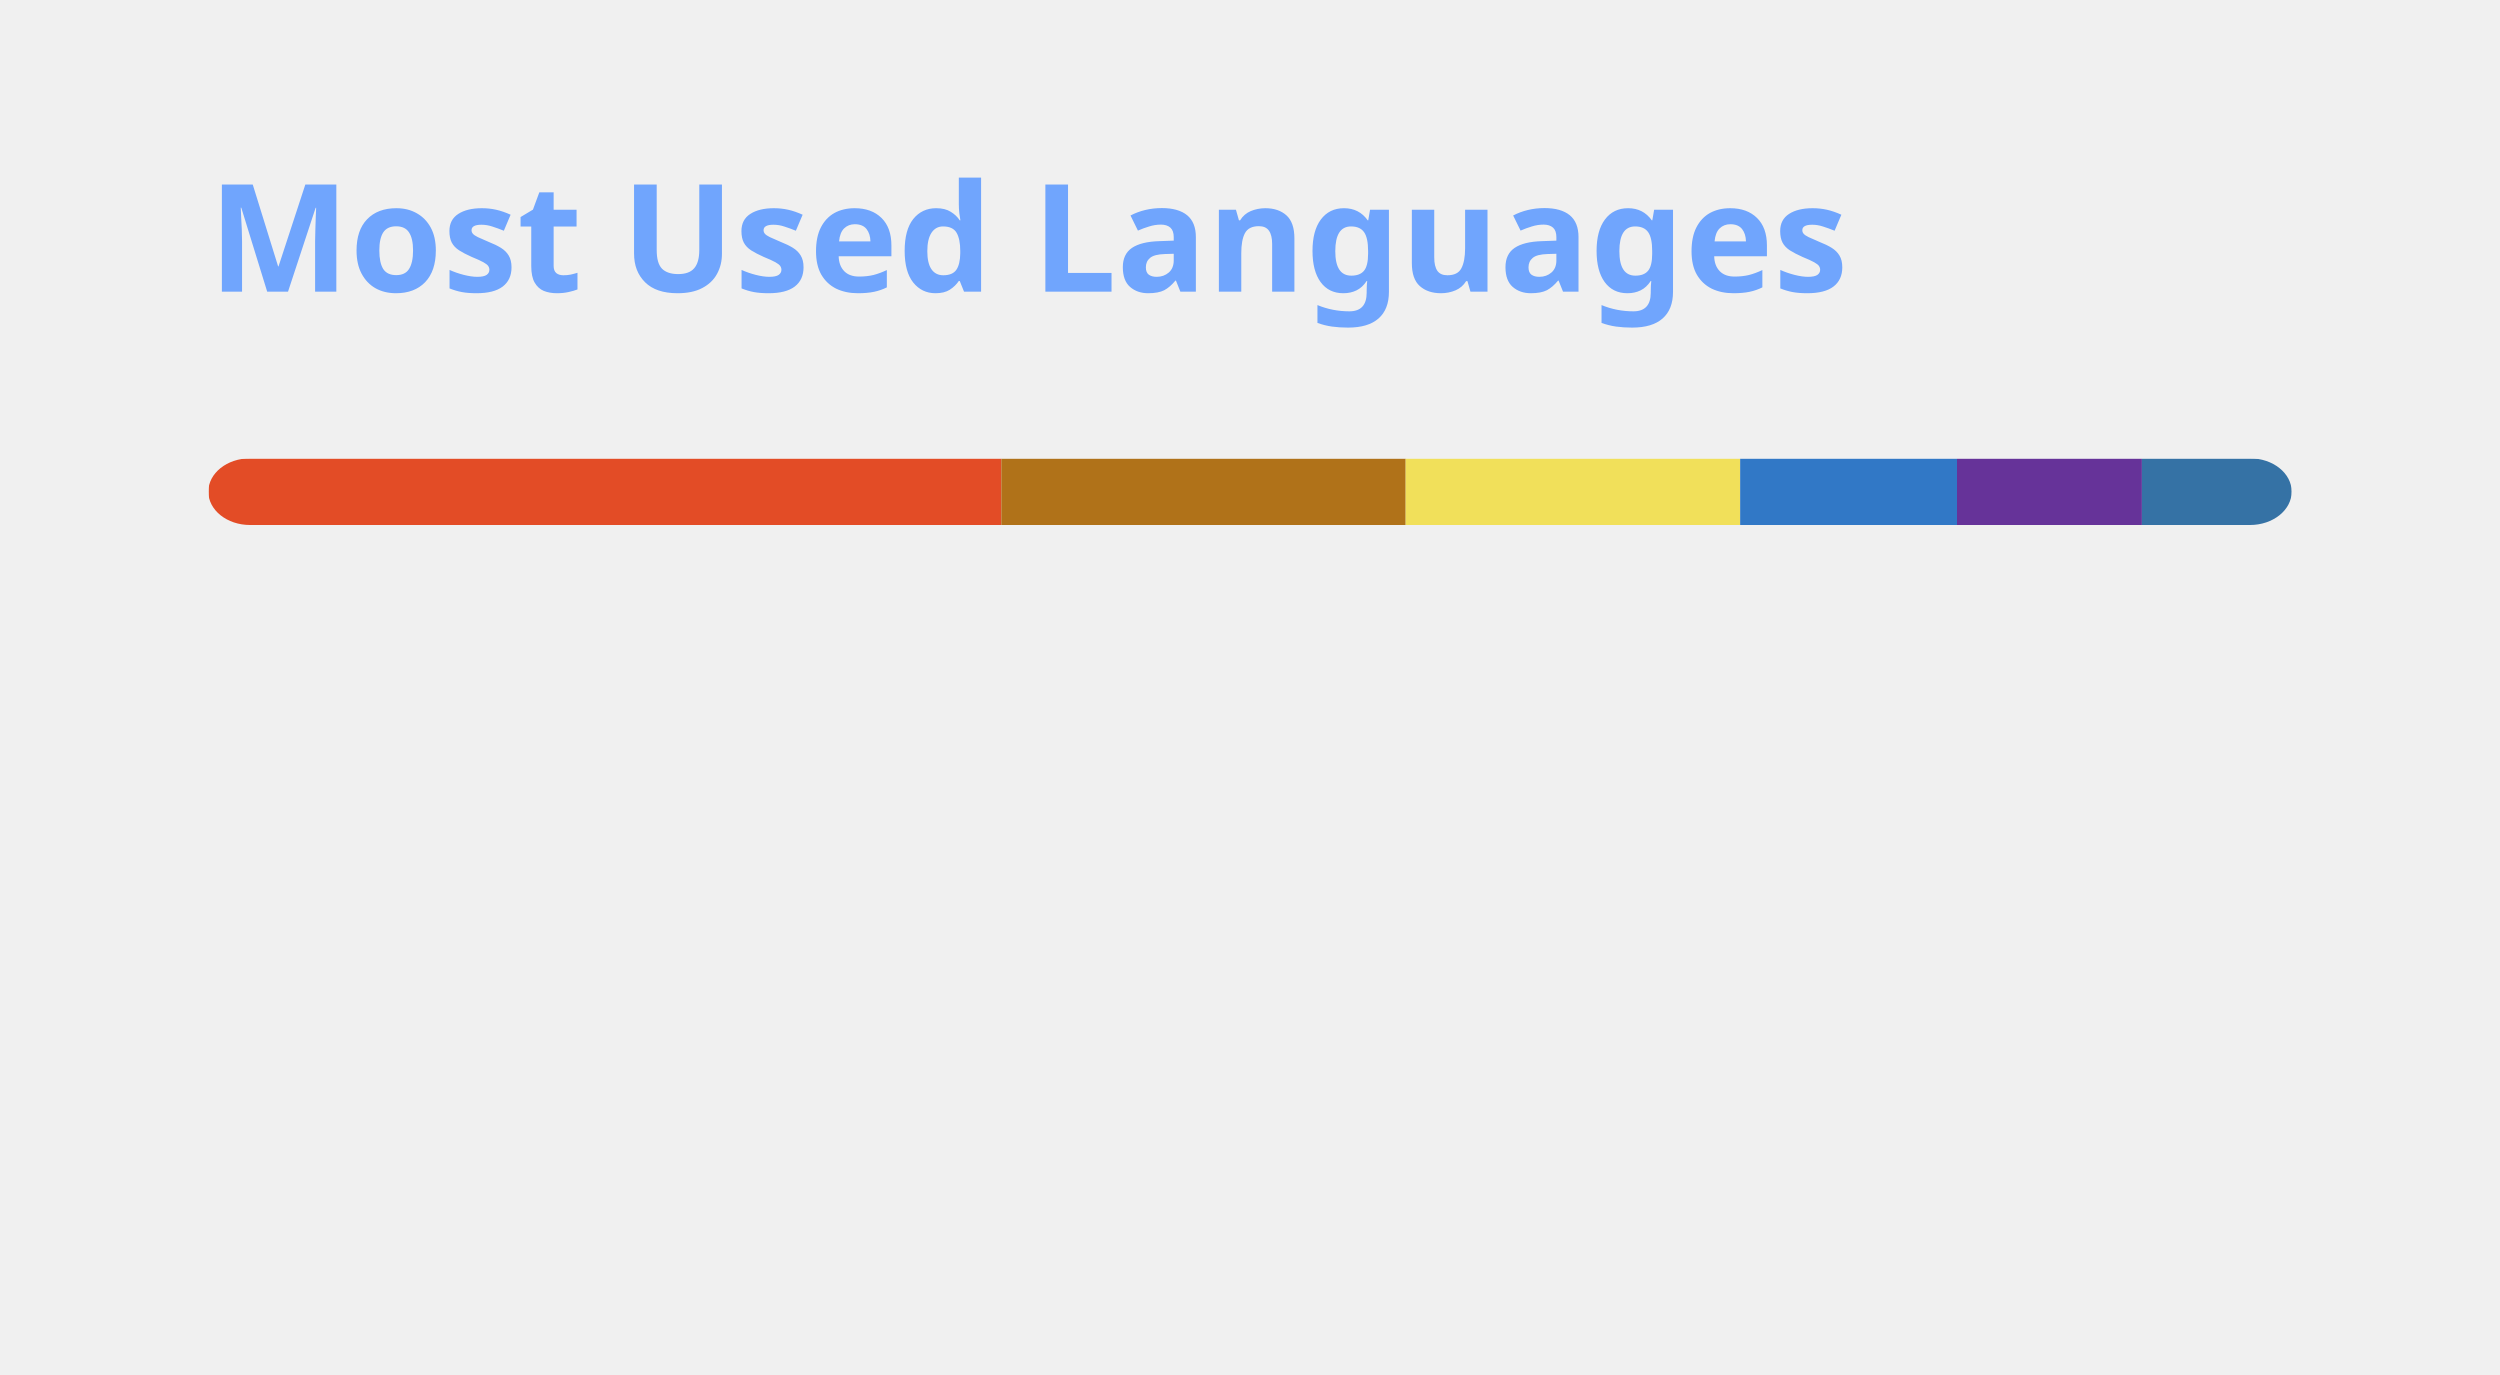
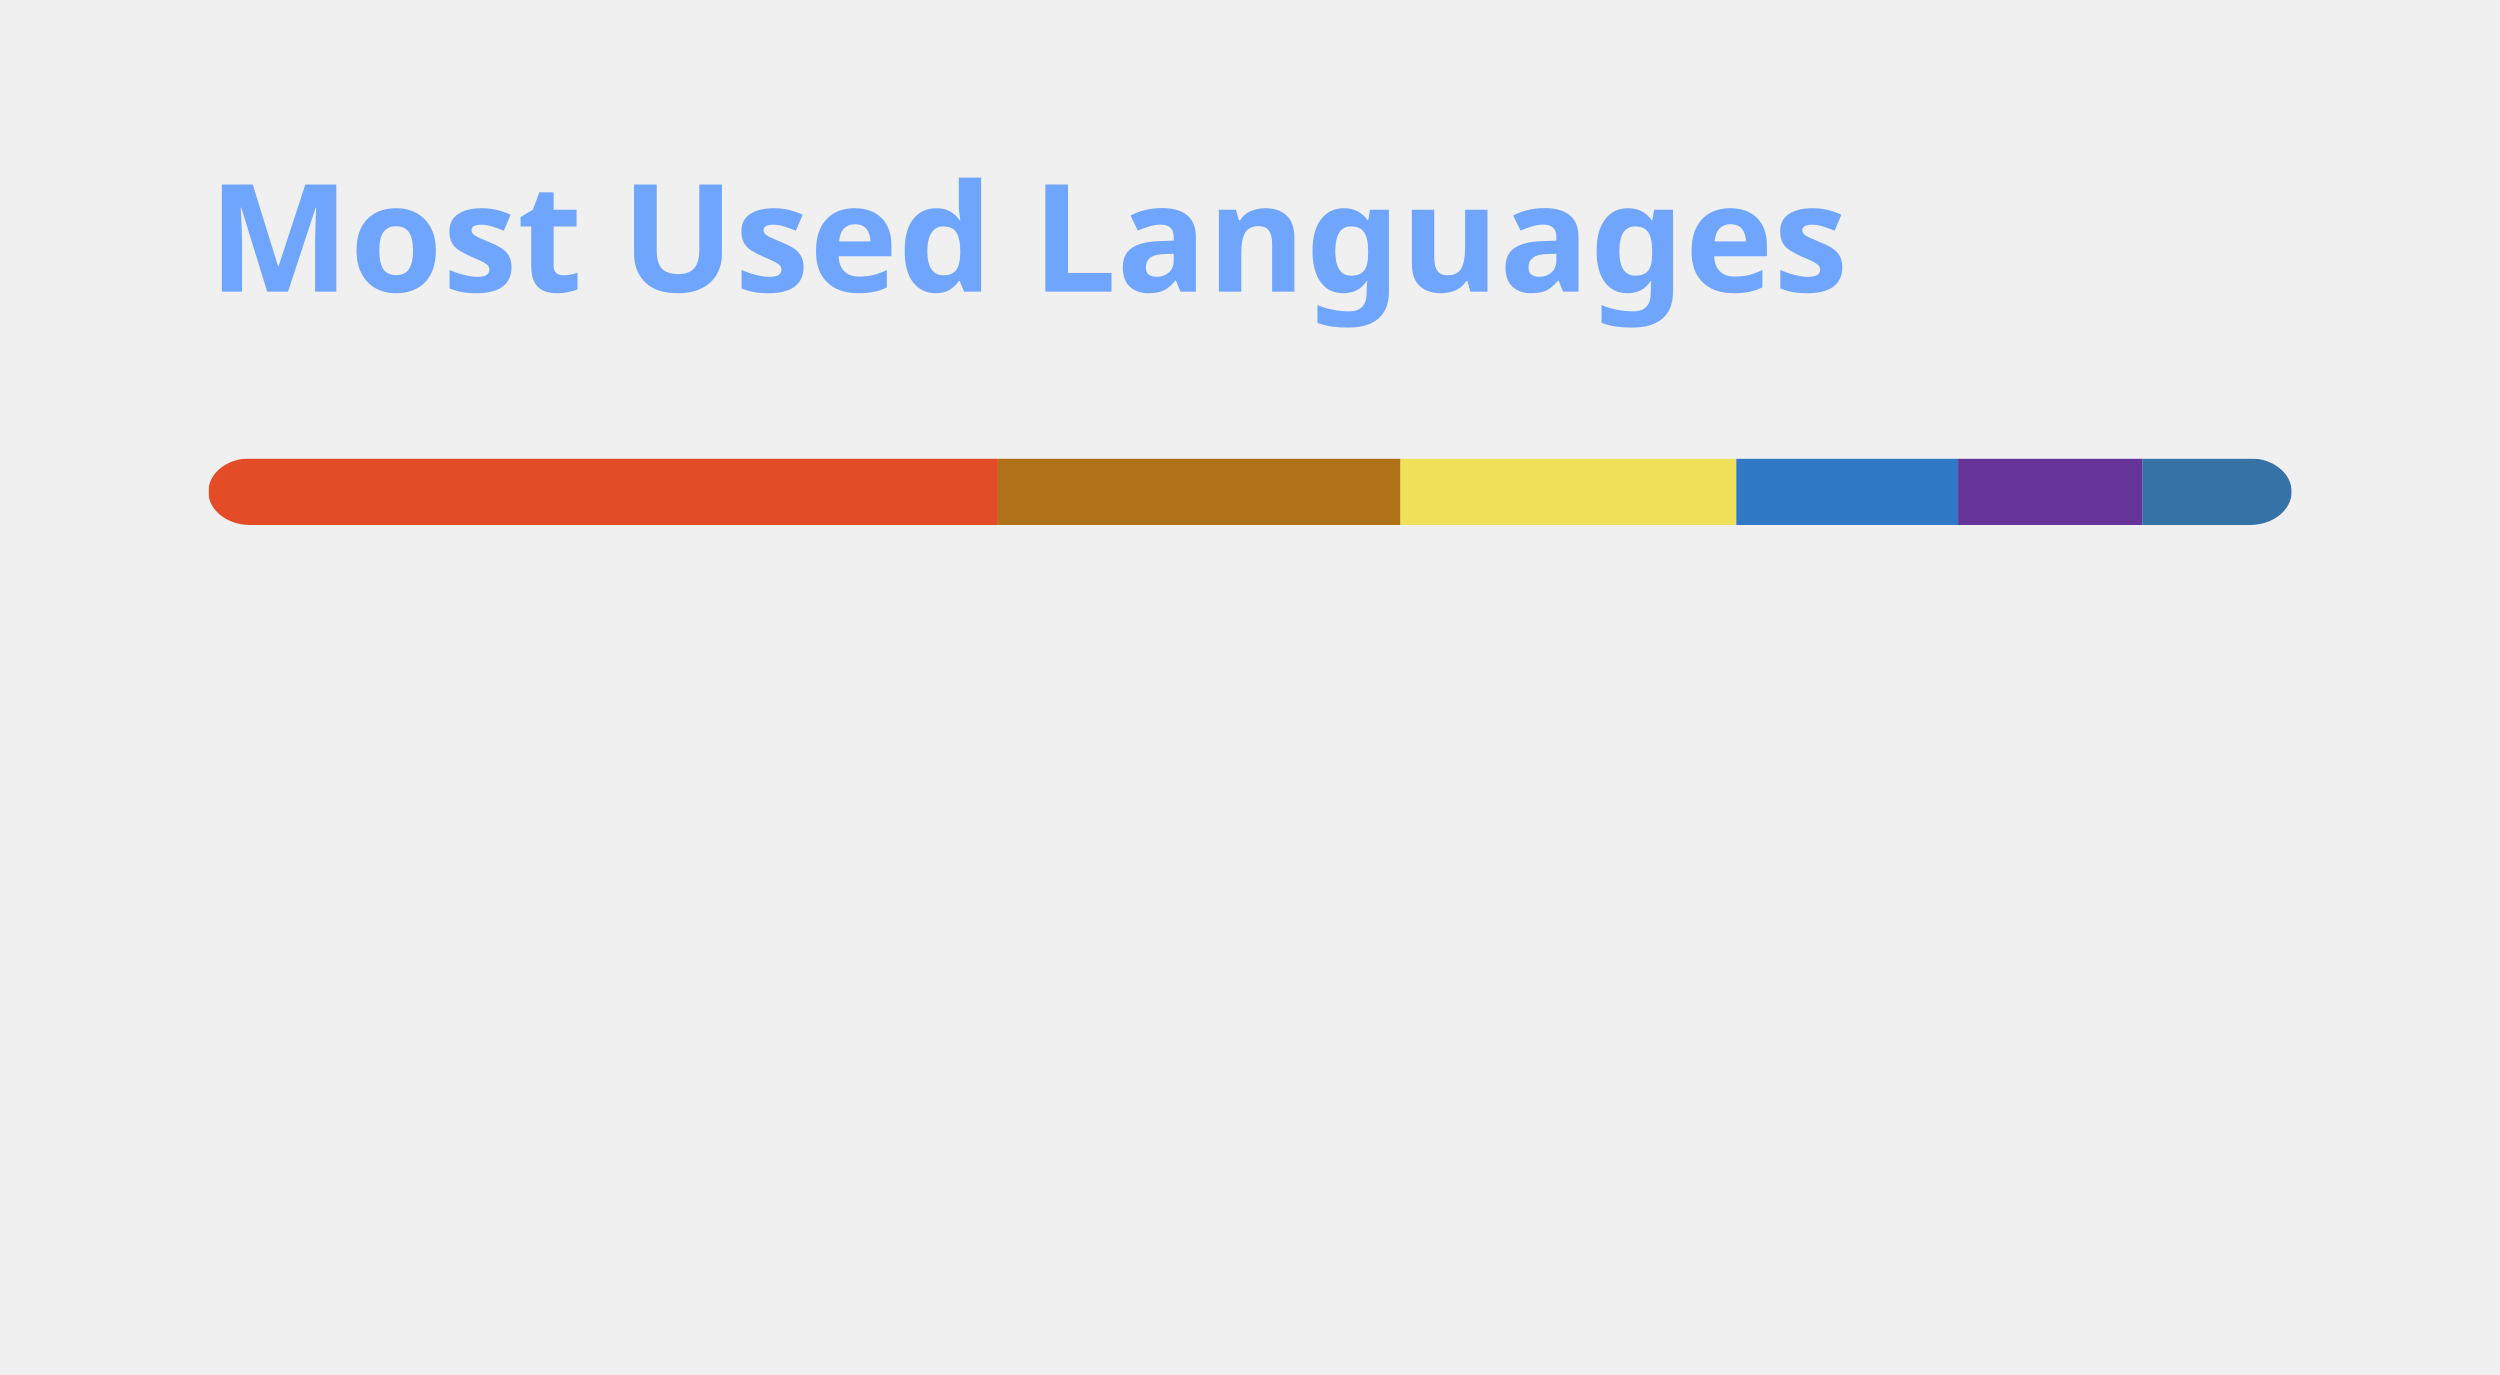
<svg xmlns="http://www.w3.org/2000/svg" width="300" height="165" viewBox="0 0 300 165" fill="none" role="img" aria-labelledby="descId">
  <style>
          .header {
            font: 600 18px 'Segoe UI', Ubuntu, Sans-Serif;
            fill: #70a5fd;
            animation: fadeInAnimation 0.8s ease-in-out forwards;
          }
          @supports(-moz-appearance: auto) {
            /* Selector detects Firefox */
            .header { font-size: 15.5px; }
          }
          
    @keyframes slideInAnimation {
      from {
        width: 0;
      }
      to {
        width: calc(100%-100px);
      }
    }
    @keyframes growWidthAnimation {
      from {
        width: 0;
      }
      to {
        width: 100%;
      }
    }
    .stat {
      font: 600 14px 'Segoe UI', Ubuntu, "Helvetica Neue", Sans-Serif; fill: #38bdae;
    }
    @supports(-moz-appearance: auto) {
      /* Selector detects Firefox */
      .stat { font-size:12px; }
    }
    .bold { font-weight: 700 }
    .lang-name {
      font: 400 11px "Segoe UI", Ubuntu, Sans-Serif;
      fill: #38bdae;
    }
    .stagger {
      opacity: 0;
      animation: fadeInAnimation 0.3s ease-in-out forwards;
    }
    #rect-mask rect{
      animation: slideInAnimation 1s ease-in-out forwards;
    }
    .lang-progress{
      animation: growWidthAnimation 0.6s ease-in-out forwards;
    }
    

          
      /* Animations */
      @keyframes scaleInAnimation {
        from {
          transform: translate(-5px, 5px) scale(0);
        }
        to {
          transform: translate(-5px, 5px) scale(1);
        }
      }
      @keyframes fadeInAnimation {
        from {
          opacity: 0;
        }
        to {
          opacity: 1;
        }
      }
    
          
        </style>
  <rect data-testid="card-bg" x="0.5" y="0.5" rx="4.5" height="99%" stroke="#e4e2e2" width="299" fill="#00000000" stroke-opacity="0" />
  <g data-testid="card-title" transform="translate(25, 35)">
    <g transform="translate(0, 0)">
      <text x="0" y="0" class="header" data-testid="header">Most Used Languages</text>
    </g>
  </g>
  <g data-testid="main-card-body" transform="translate(0, 55)">
    <svg data-testid="lang-items" x="25">
      <mask id="rect-mask">
        <rect x="0" y="0" width="250" height="8" fill="white" rx="5" />
      </mask>
-       <rect mask="url(#rect-mask)" data-testid="lang-progress" x="0" y="0" width="95.16" height="8" fill="#e34c26" />
-       <rect mask="url(#rect-mask)" data-testid="lang-progress" x="95.16" y="0" width="48.52" height="8" fill="#b07219" />
-       <rect mask="url(#rect-mask)" data-testid="lang-progress" x="143.68" y="0" width="40.14" height="8" fill="#f1e05a" />
-       <rect mask="url(#rect-mask)" data-testid="lang-progress" x="183.82" y="0" width="26.02" height="8" fill="#3178c6" />
-       <rect mask="url(#rect-mask)" data-testid="lang-progress" x="209.84" y="0" width="22.19" height="8" fill="#663399" />
-       <rect mask="url(#rect-mask)" data-testid="lang-progress" x="232.03" y="0" width="17.98" height="8" fill="#3572A5" />
+       <rect mask="url(#rect-mask)" data-testid="lang-progress" x="0" y="0" width="94.75" height="8" fill="#e34c26" />
+       <rect mask="url(#rect-mask)" data-testid="lang-progress" x="94.75" y="0" width="48.31" height="8" fill="#b07219" />
+       <rect mask="url(#rect-mask)" data-testid="lang-progress" x="143.06" y="0" width="40.3" height="8" fill="#f1e05a" />
+       <rect mask="url(#rect-mask)" data-testid="lang-progress" x="183.36" y="0" width="26.61" height="8" fill="#3178c6" />
+       <rect mask="url(#rect-mask)" data-testid="lang-progress" x="209.97" y="0" width="22.09" height="8" fill="#663399" />
+       <rect mask="url(#rect-mask)" data-testid="lang-progress" x="232.06" y="0" width="17.94" height="8" fill="#3572A5" />
      <g transform="translate(0, 25)">
        <g transform="translate(0, 0)">
          <g transform="translate(0, 0)">
            <g class="stagger" style="animation-delay: 450ms">
              <circle cx="5" cy="6" r="5" fill="#e34c26" />
              <text data-testid="lang-name" x="15" y="10" class="lang-name">
-         HTML 38.06%
+         HTML 37.90%
      </text>
            </g>
          </g>
          <g transform="translate(0, 25)">
            <g class="stagger" style="animation-delay: 600ms">
              <circle cx="5" cy="6" r="5" fill="#b07219" />
              <text data-testid="lang-name" x="15" y="10" class="lang-name">
-         Java 19.41%
+         Java 19.32%
      </text>
            </g>
          </g>
          <g transform="translate(0, 50)">
            <g class="stagger" style="animation-delay: 750ms">
              <circle cx="5" cy="6" r="5" fill="#f1e05a" />
              <text data-testid="lang-name" x="15" y="10" class="lang-name">
-         JavaScript 16.06%
+         JavaScript 16.12%
      </text>
            </g>
          </g>
        </g>
        <g transform="translate(150, 0)">
          <g transform="translate(0, 0)">
            <g class="stagger" style="animation-delay: 450ms">
              <circle cx="5" cy="6" r="5" fill="#3178c6" />
              <text data-testid="lang-name" x="15" y="10" class="lang-name">
-         TypeScript 10.41%
+         TypeScript 10.64%
      </text>
            </g>
          </g>
          <g transform="translate(0, 25)">
            <g class="stagger" style="animation-delay: 600ms">
              <circle cx="5" cy="6" r="5" fill="#663399" />
              <text data-testid="lang-name" x="15" y="10" class="lang-name">
-         CSS 8.88%
+         CSS 8.84%
      </text>
            </g>
          </g>
          <g transform="translate(0, 50)">
            <g class="stagger" style="animation-delay: 750ms">
              <circle cx="5" cy="6" r="5" fill="#3572A5" />
              <text data-testid="lang-name" x="15" y="10" class="lang-name">
-         Python 7.19%
+         Python 7.18%
      </text>
            </g>
          </g>
        </g>
      </g>
    </svg>
  </g>
</svg>
